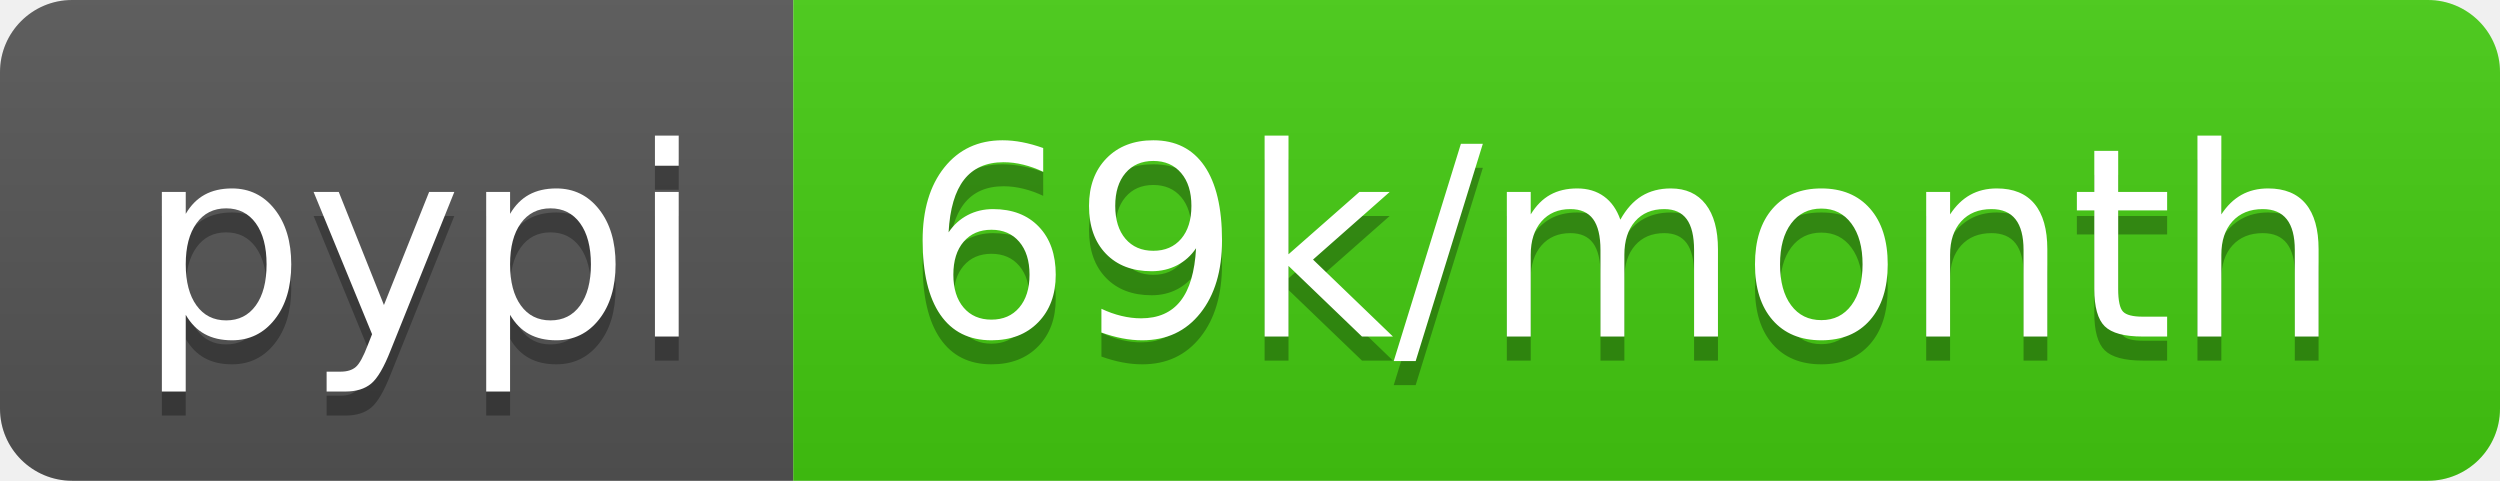
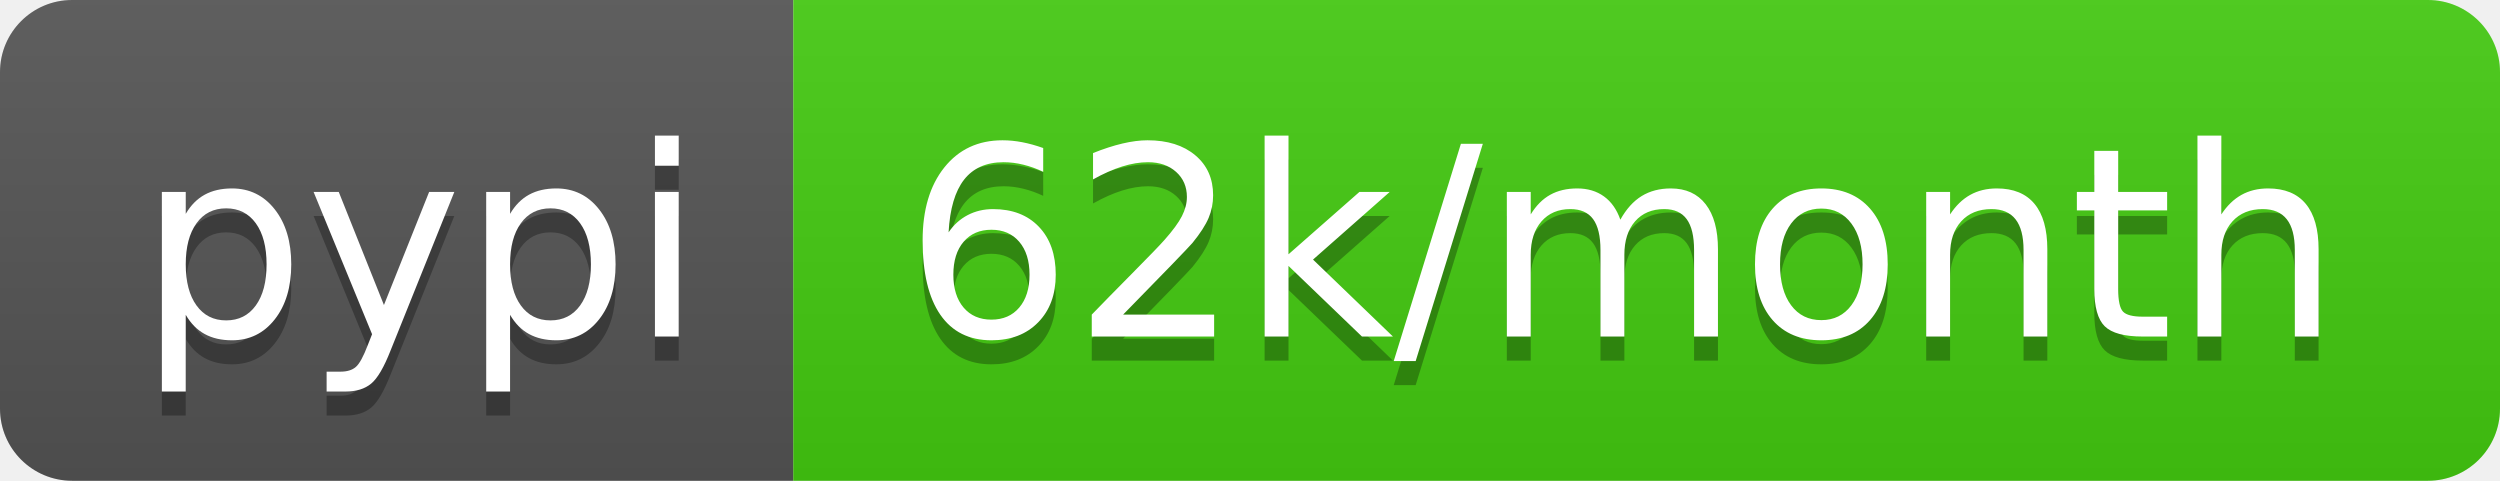
- <svg xmlns="http://www.w3.org/2000/svg" width="104" height="20" role="img" aria-label="pypi: 69k/month">
+ <svg xmlns="http://www.w3.org/2000/svg" width="104" height="20" role="img" aria-label="pypi: 62k/month">
  <linearGradient id="s" x2="0" y2="100%">
    <stop offset="0" stop-color="#bbb" stop-opacity=".1" />
    <stop offset="1" stop-opacity=".1" />
  </linearGradient>
  <clipPath id="r">
    <rect width="104" height="20" rx="3" fill="#fff" />
  </clipPath>
  <g clip-path="url(#r)">
    <rect width="33" height="20" fill="#555" />
    <rect x="33" width="71" height="20" fill="#4c1" />
    <rect width="104" height="20" fill="url(#s)" />
  </g>
  <g fill="#fff" text-anchor="middle" font-family="Verdana,Geneva,DejaVu Sans,sans-serif" text-rendering="geometricPrecision" font-size="110">
    <text aria-hidden="true" x="175" y="150" fill="#010101" fill-opacity=".3" transform="scale(.1)" textLength="230">pypi</text>
    <text x="175" y="140" transform="scale(.1)" fill="#fff" textLength="230">pypi</text>
-     <text aria-hidden="true" x="675" y="150" fill="#010101" fill-opacity=".3" transform="scale(.1)" textLength="610">69k/month</text>
-     <text x="675" y="140" transform="scale(.1)" fill="#fff" textLength="610">69k/month</text>
+     <text aria-hidden="true" x="675" y="150" fill="#010101" fill-opacity=".3" transform="scale(.1)" textLength="610">62k/month</text>
+     <text x="675" y="140" transform="scale(.1)" fill="#fff" textLength="610">62k/month</text>
  </g>
</svg>
